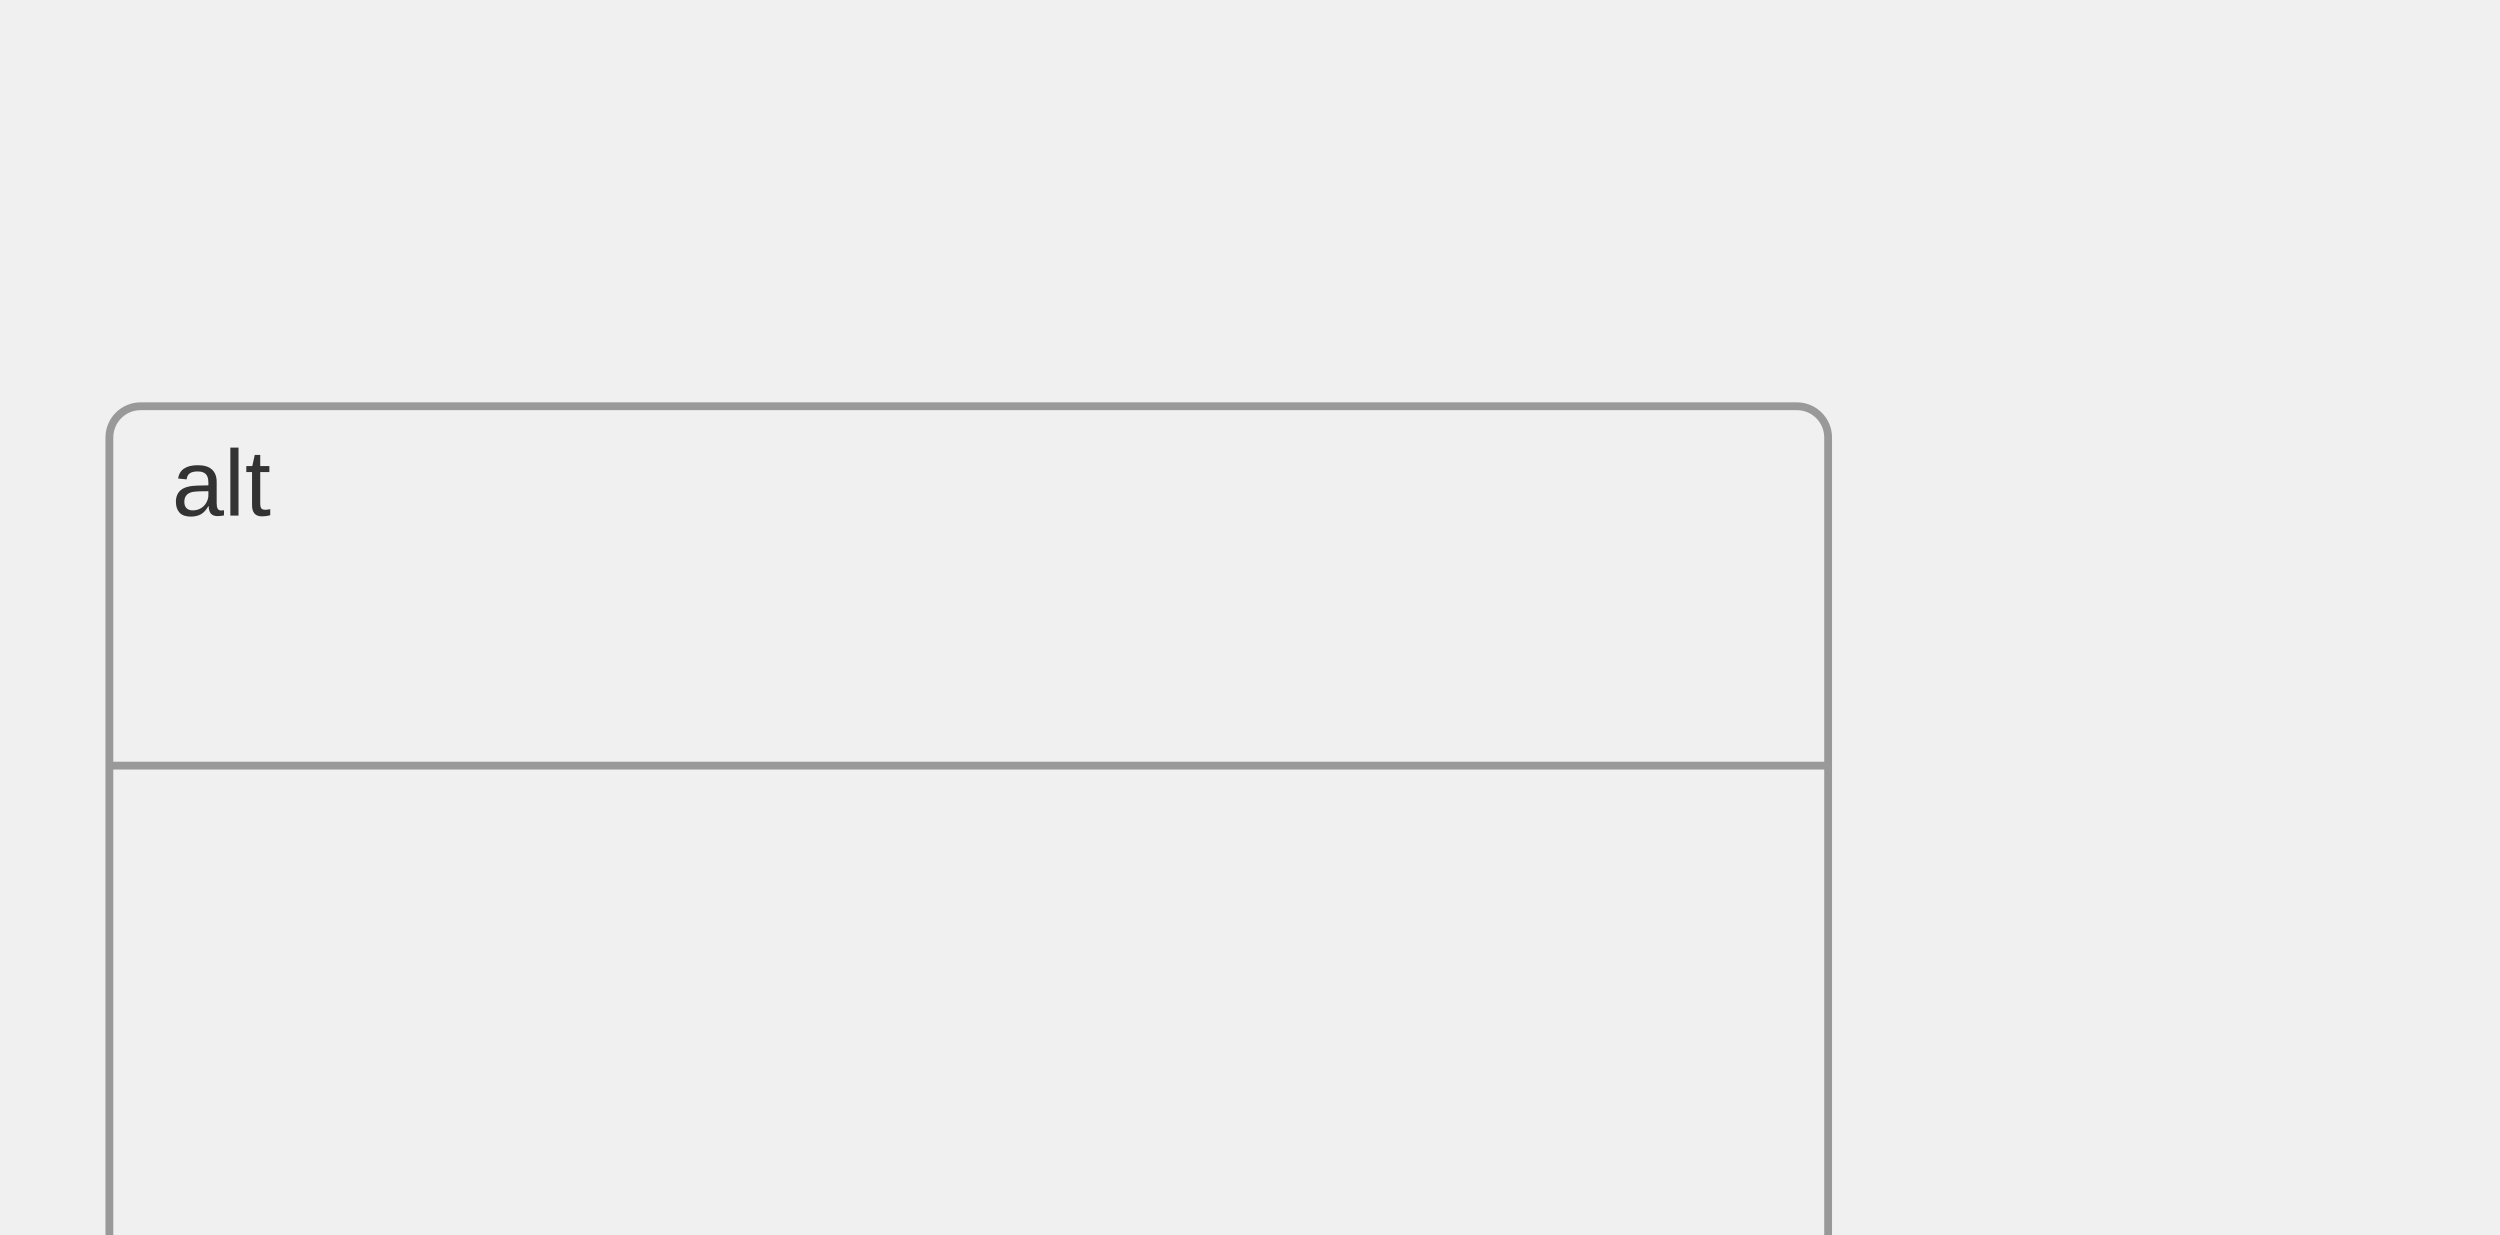
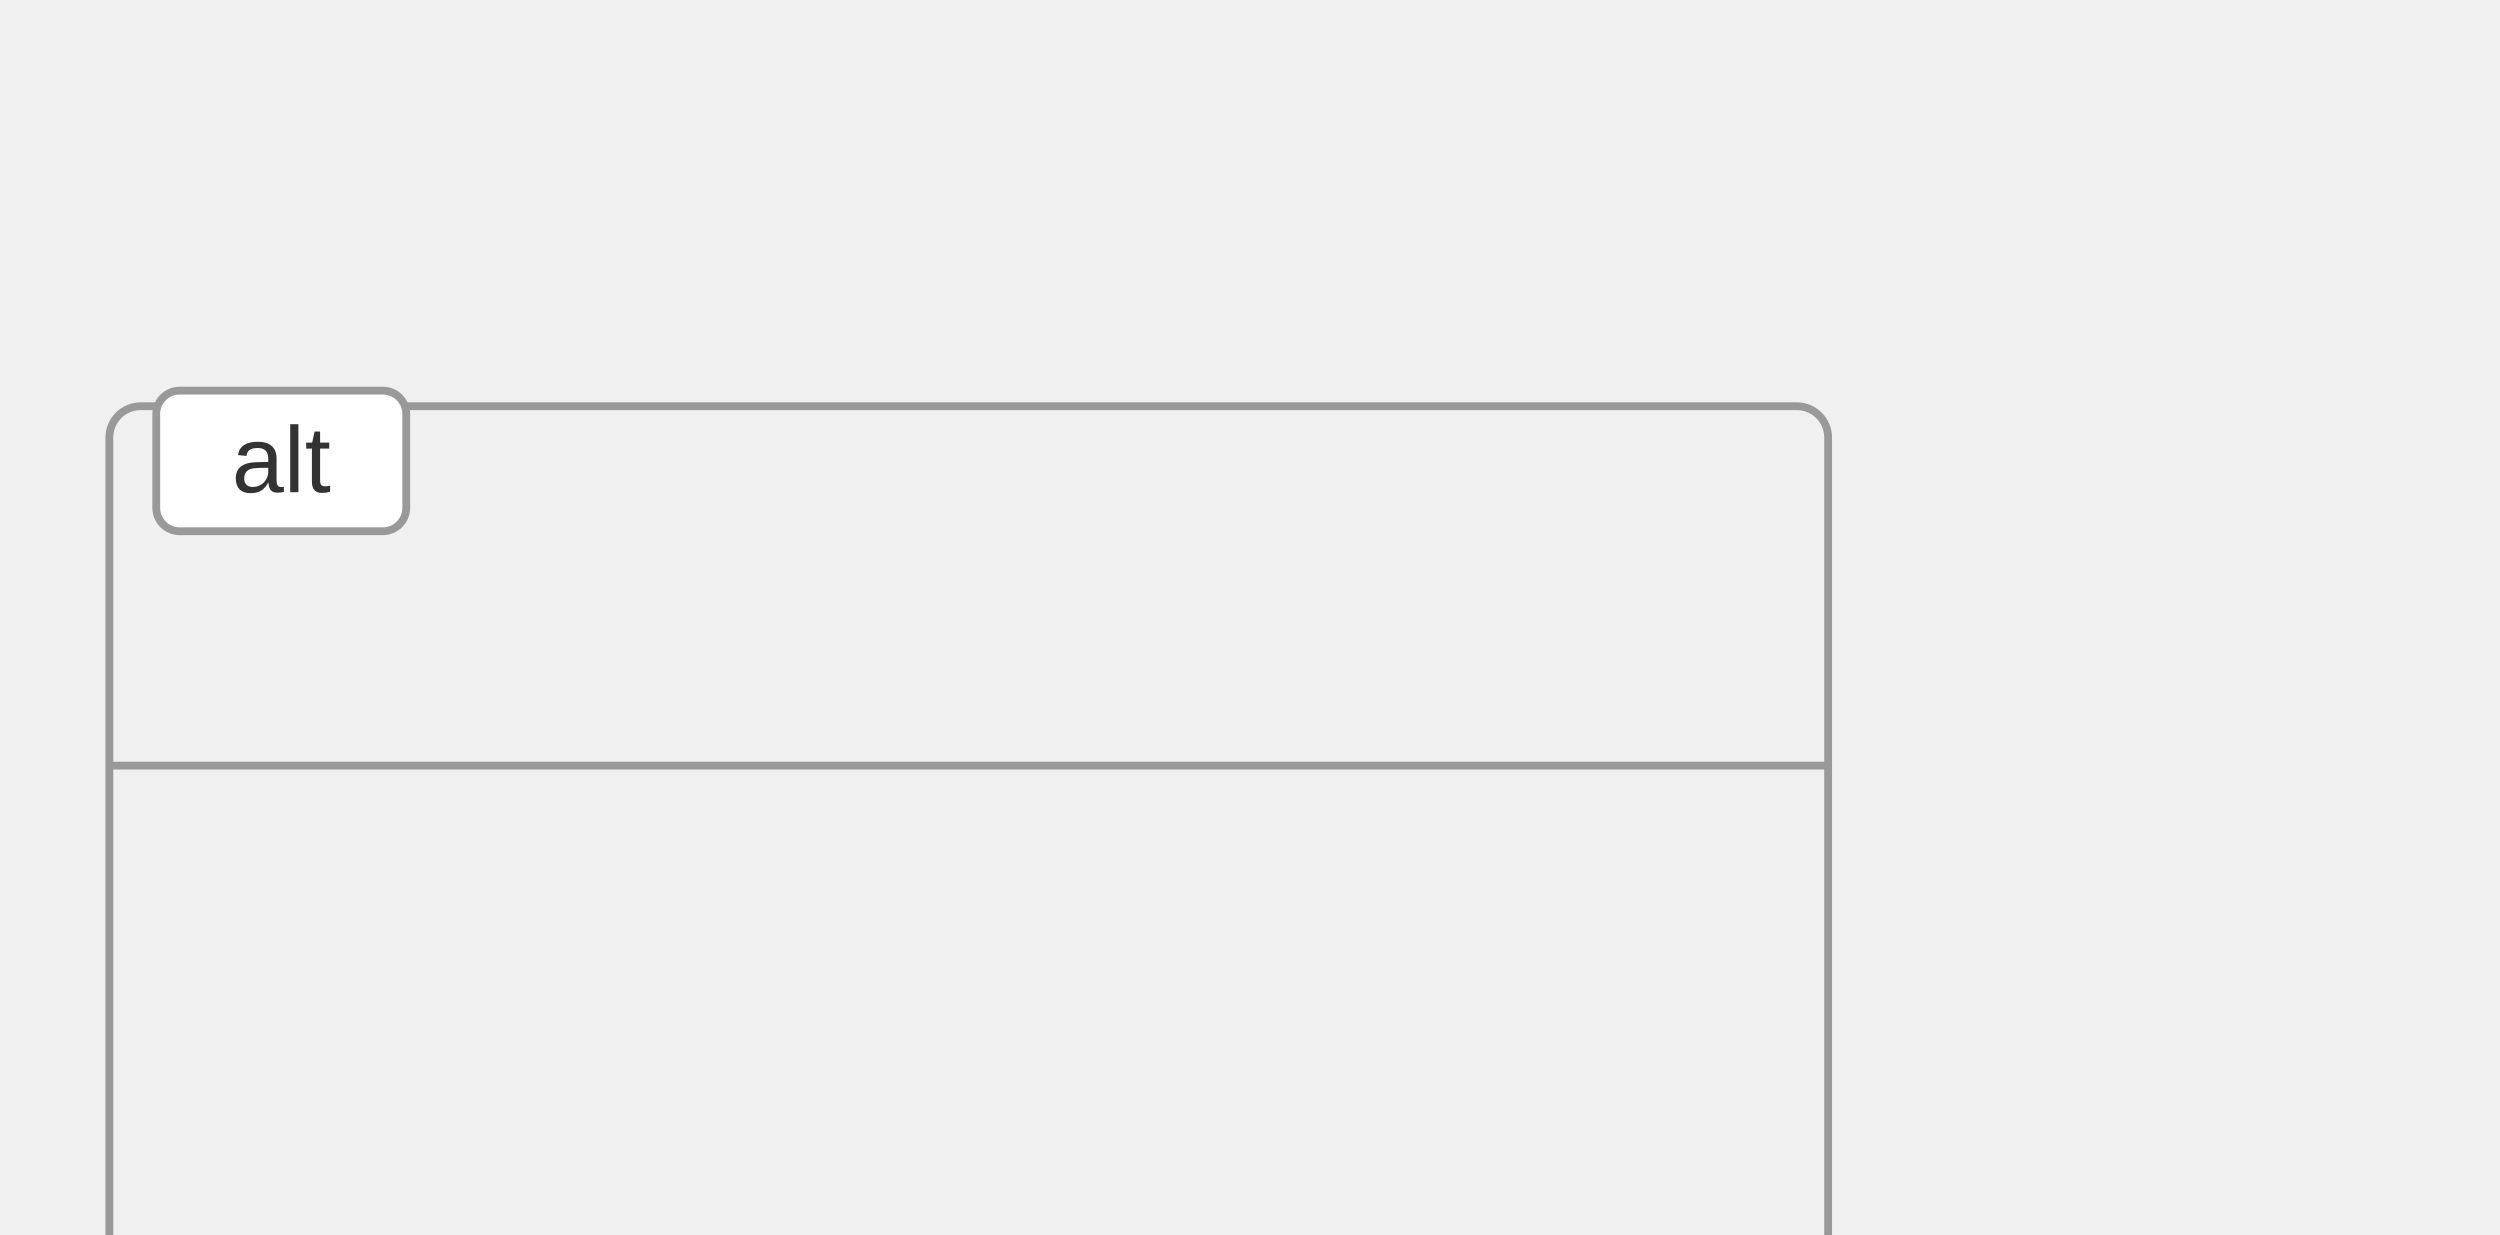
<svg xmlns="http://www.w3.org/2000/svg" width="320" height="158" viewBox="0 0 320 158">
  <style>
    .actor-rect { fill: #ECECFF; stroke: #333; stroke-width: 1.5px; }
    .actor-label { font-family: Arial, sans-serif; font-size: 14px; fill: #111; }
-     .lifeline { stroke: #999; stroke-dasharray: 4 4; }
+     .lifeline { stroke: #999; stroke-dasharray: 3 3; }
    .activation { fill: #f2f2f2; stroke: #666; stroke-width: 1px; }
    .msg-line { stroke: #333; stroke-width: 1.5px; fill: none; }
    .msg-line.dotted { stroke-dasharray: 4 3; }
    .msg-line.thick { stroke-width: 3px; }
    .msg-label { font-family: Arial, sans-serif; font-size: 12px; fill: #111; dominant-baseline: hanging; }
+     .msg-label-bg { fill: #ffffff; stroke: #cccccc; stroke-width: 1px; rx: 3; }
    .arrowhead { fill: #333; }
    .openhead { fill: none; stroke: #333; stroke-width: 1.5px; }
    .crosshead { stroke: #333; stroke-width: 1.5px; }
    .note { fill: #fff8dc; stroke: #d2b48c; stroke-width: 1px; }
    .note-text { font-family: Arial, sans-serif; font-size: 12px; fill: #333; }
    .group-frame { fill: none; stroke: #999; stroke-width: 1px; rx: 4; }
    .group-title { font-family: Arial, sans-serif; font-size: 12px; fill: #333; }
+     .group-title-bg { fill: #ffffff; stroke: #999; stroke-width: 1px; rx: 3; }
  </style>
  <g class="group" transform="translate(14,52)">
    <rect class="group-frame" width="220" height="110" />
-     <text class="group-title" x="8" y="14" text-anchor="start">alt</text>
+     <rect class="group-title-bg" x="6" y="-2" width="32" height="18" rx="3" />
+     <text class="group-title" x="22" y="11" text-anchor="middle">alt</text>
    <line x1="0" y1="46" x2="220" y2="46" class="group-frame" />
  </g>
</svg>
